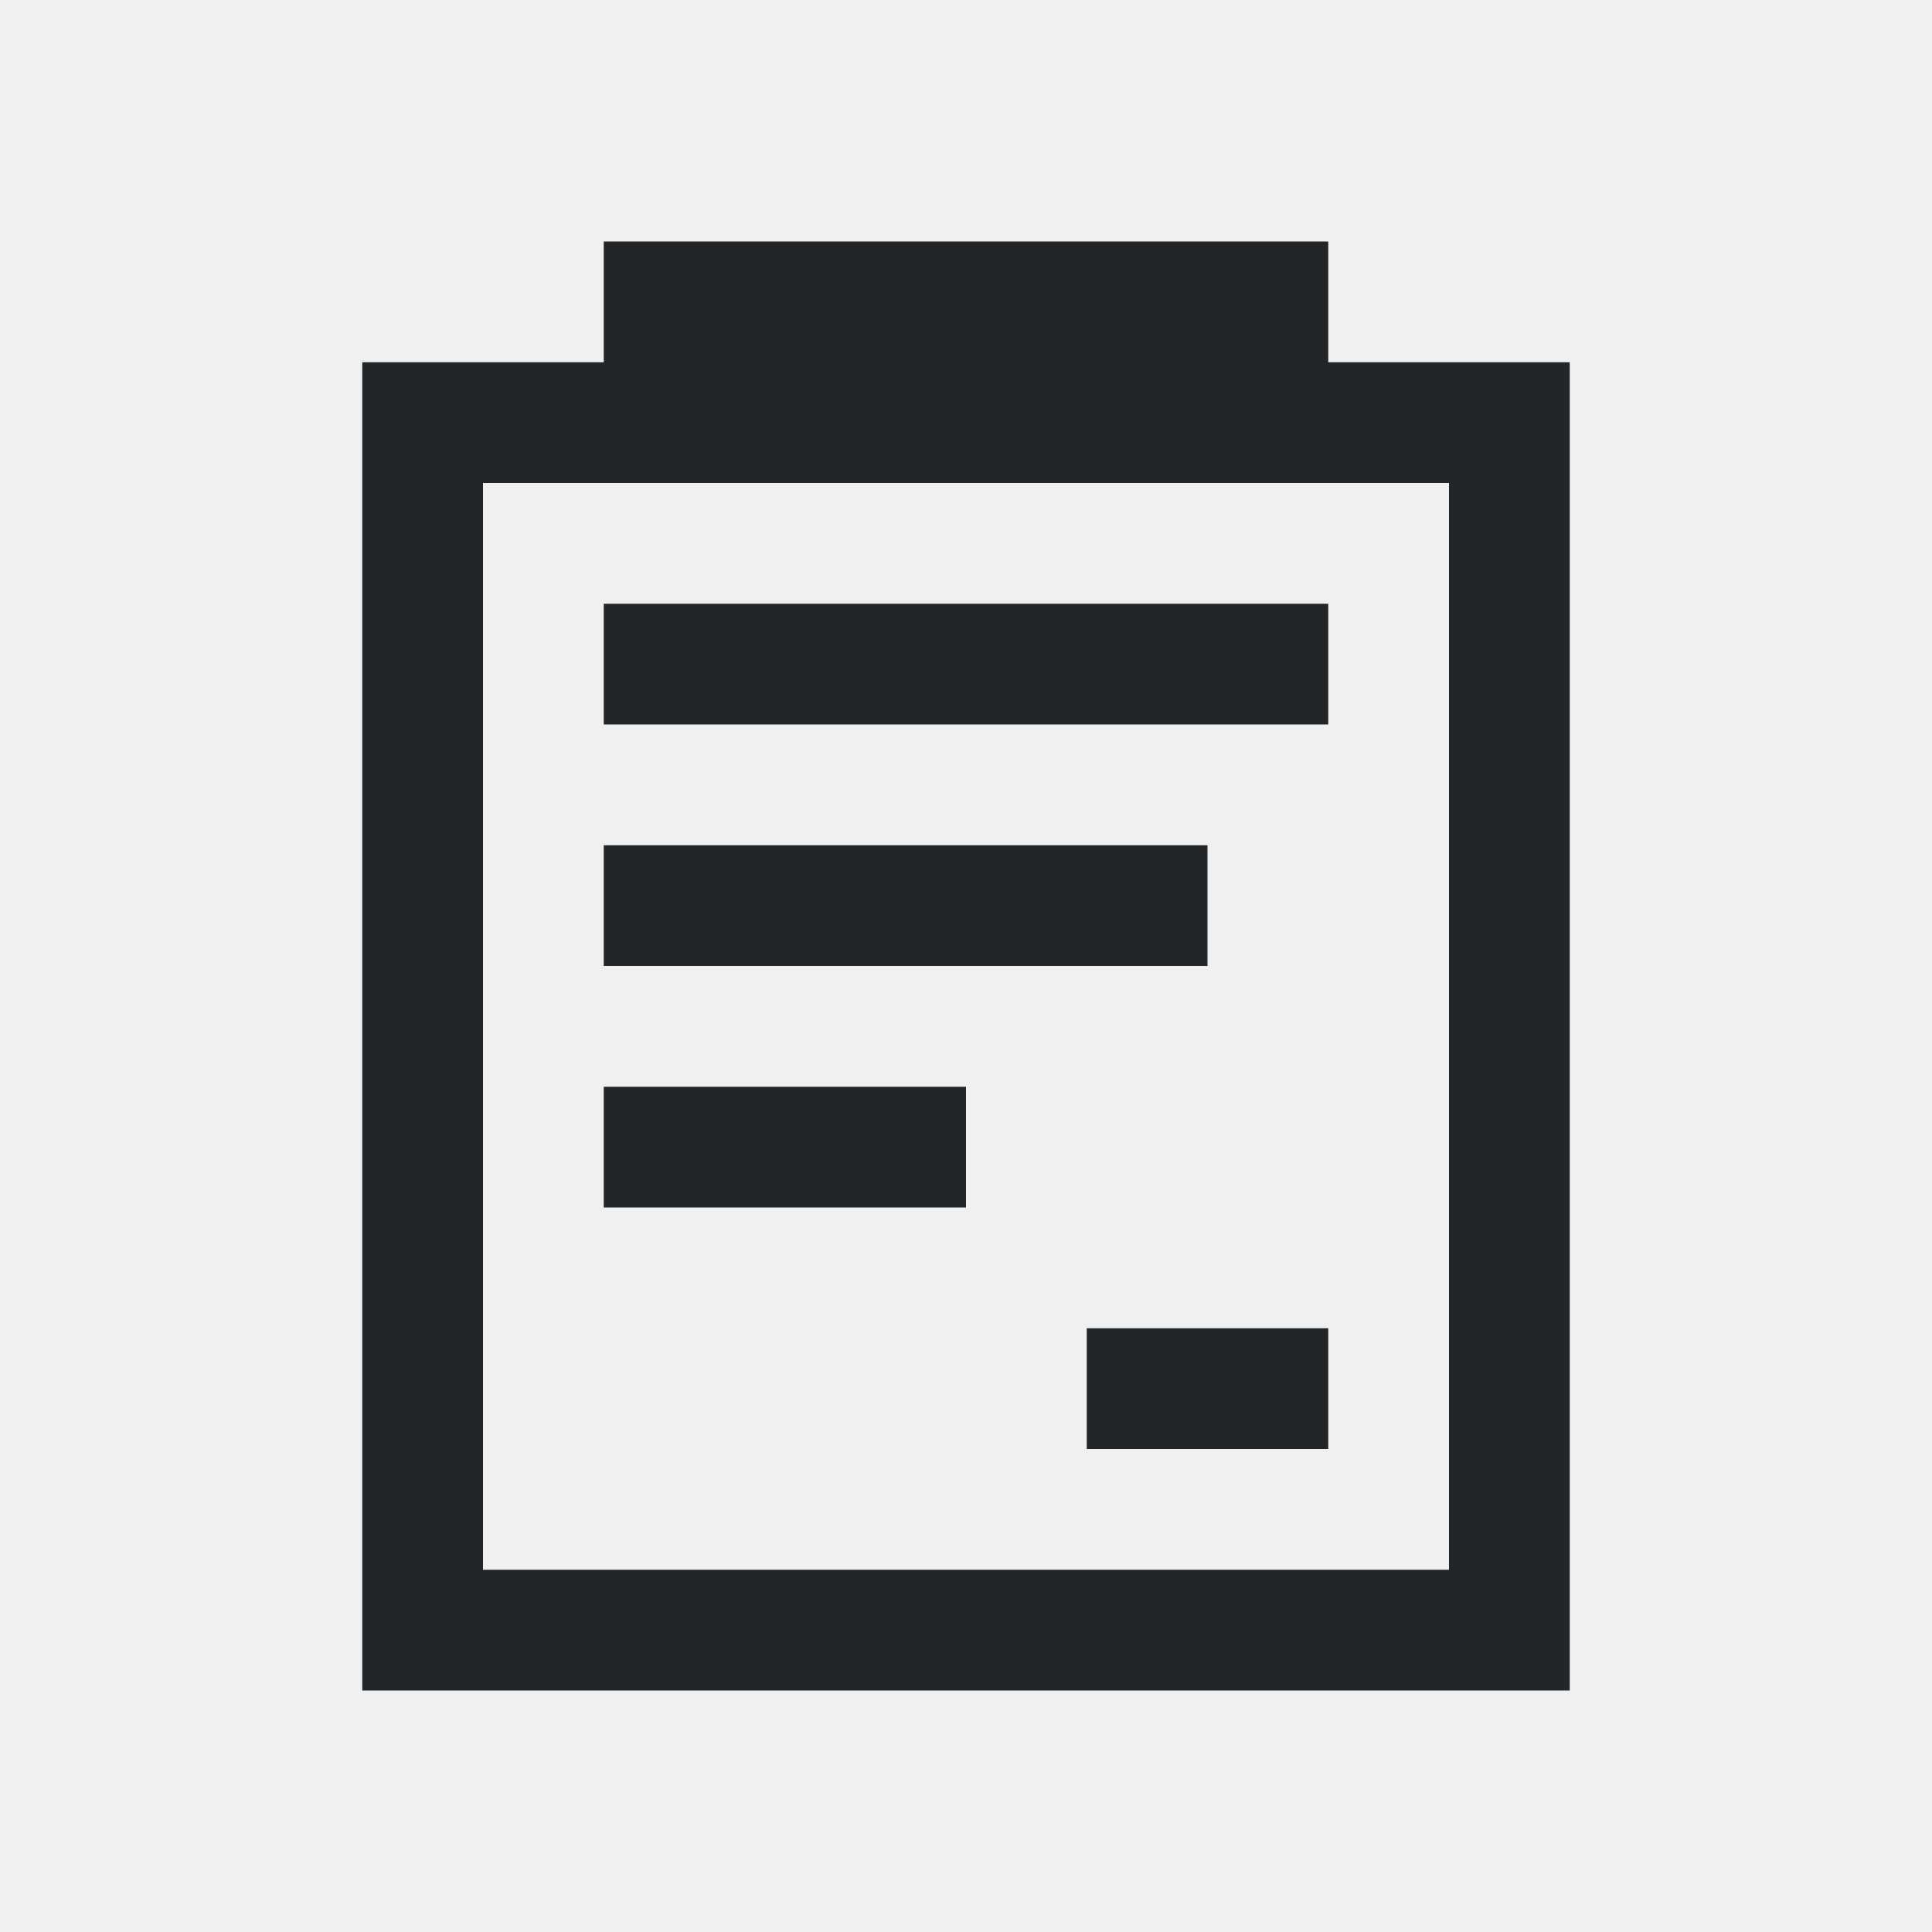
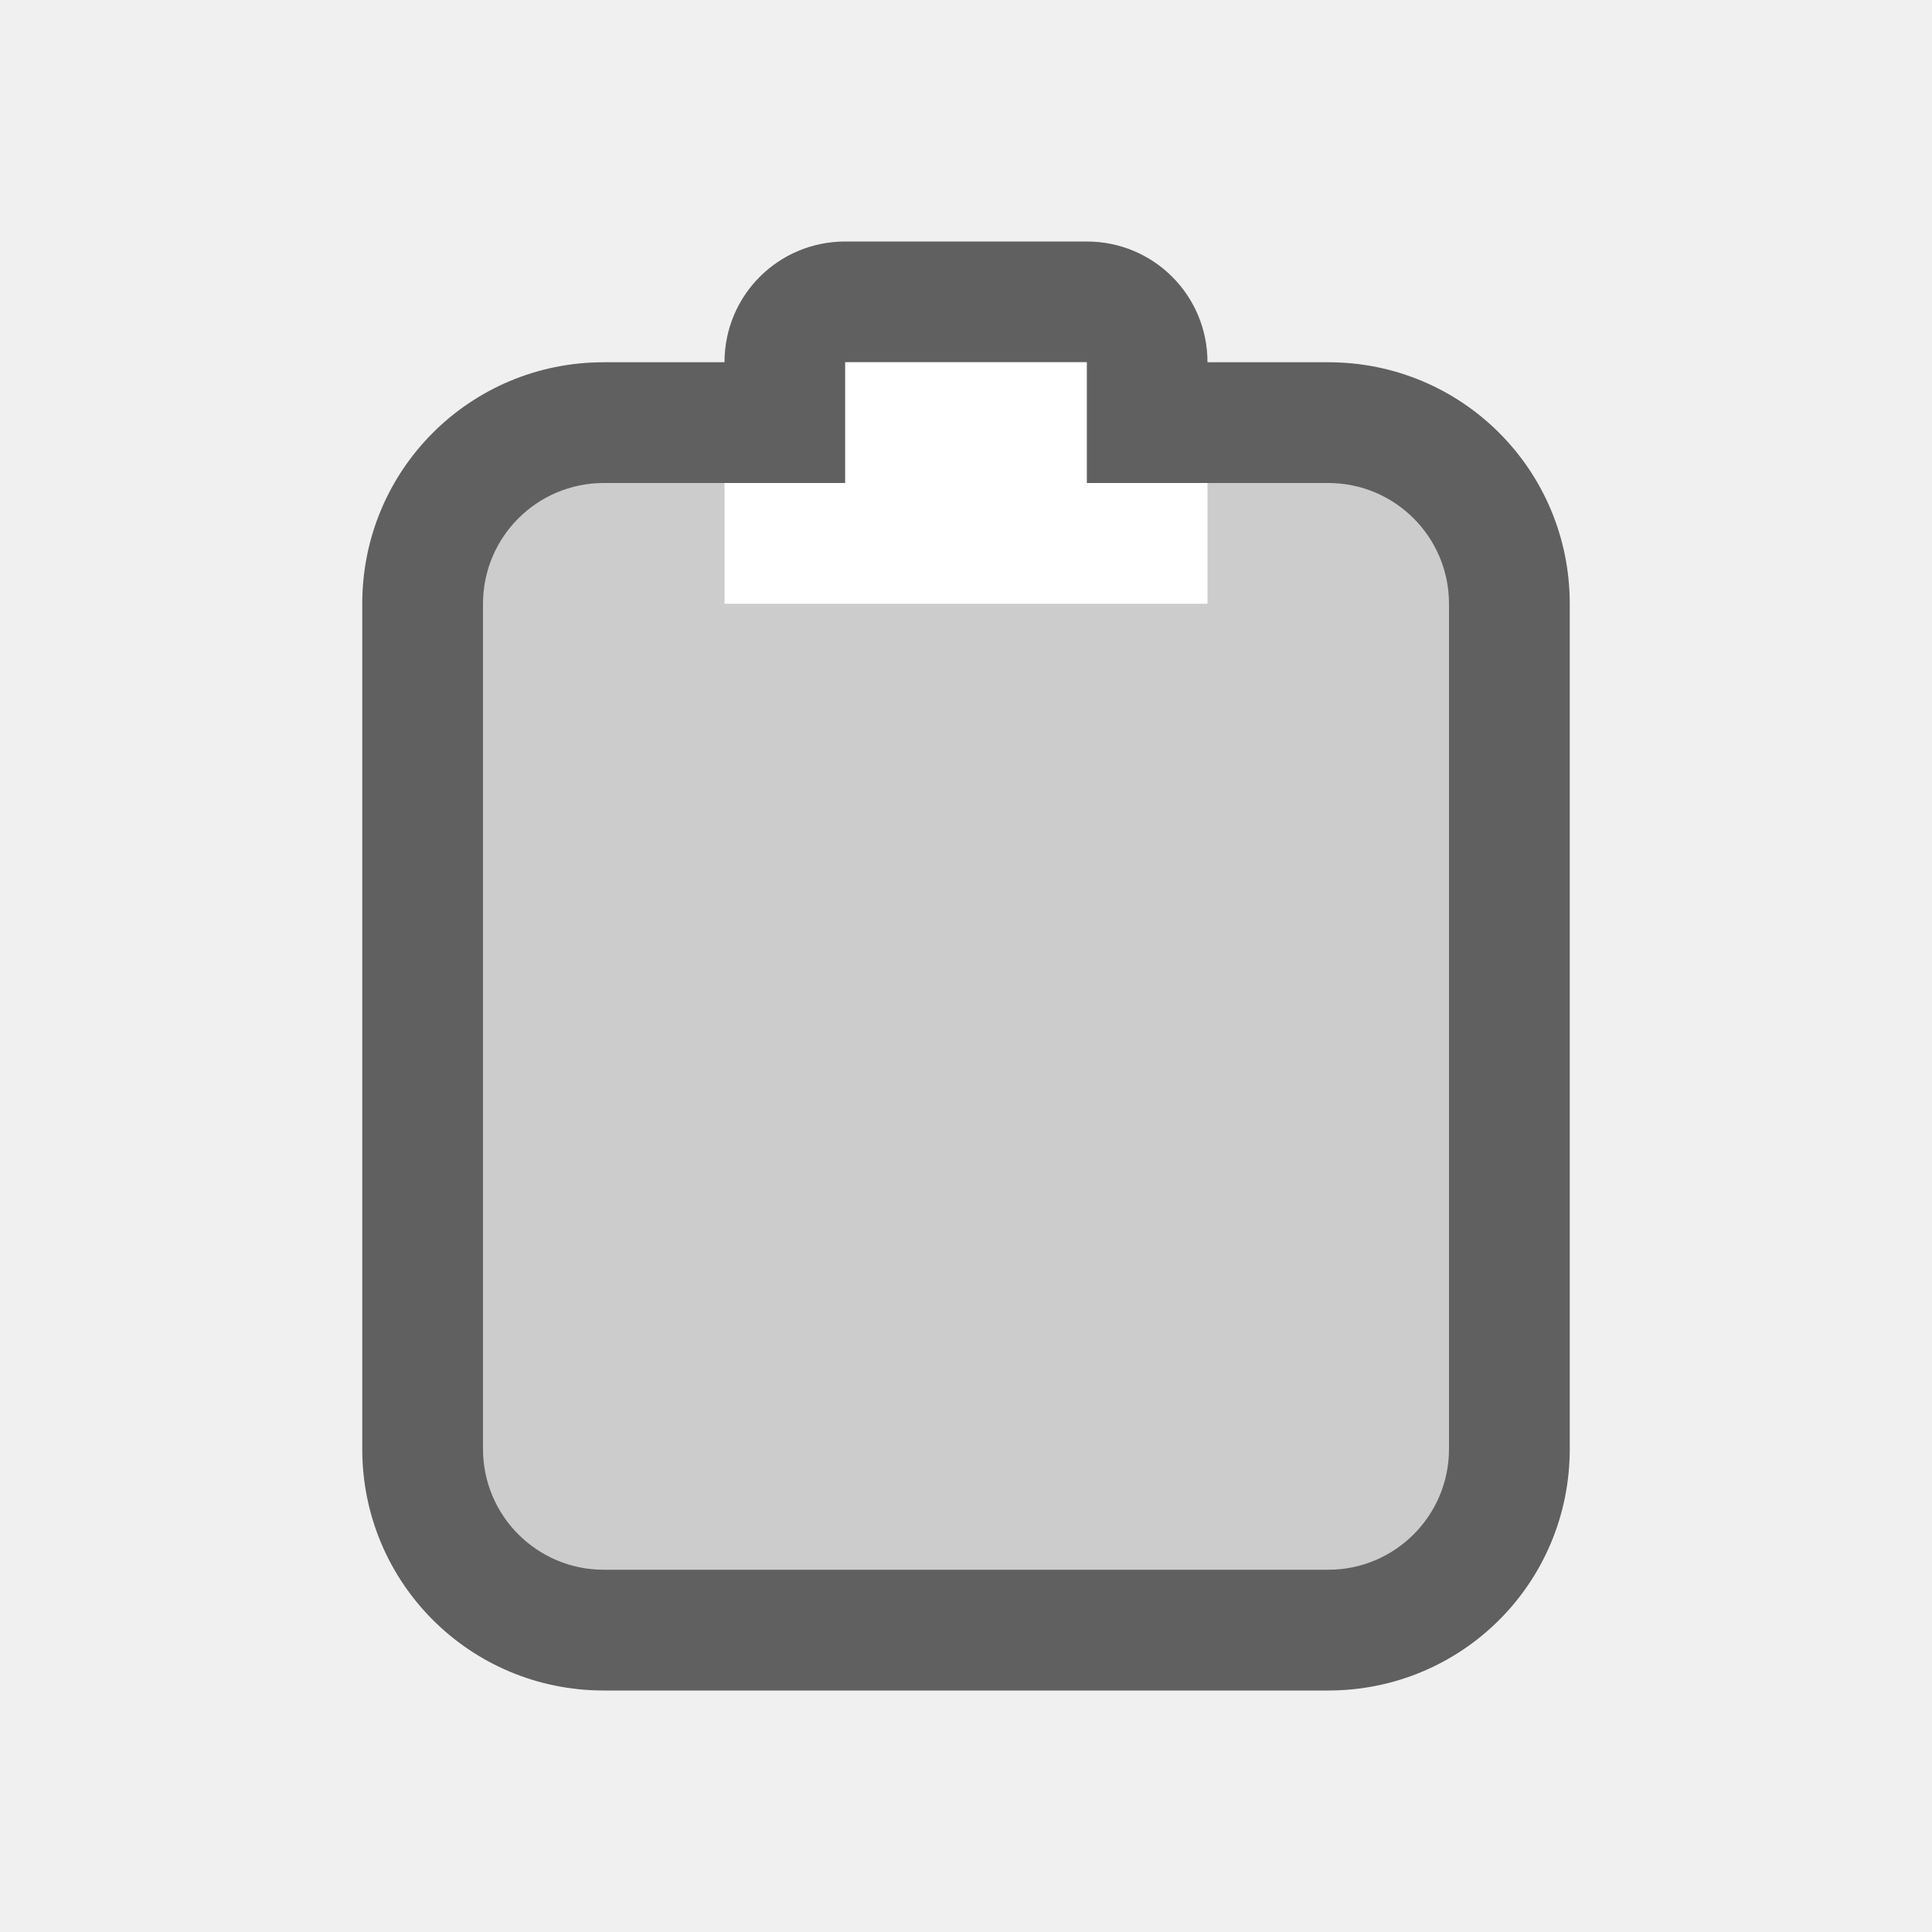
- <svg xmlns="http://www.w3.org/2000/svg" viewBox="0 0 16 16">/&gt;<path d="m5 2v1h-2v11h4 1 4 1v-1-4-6h-2v-1zm-1 2h1 6 1v5 4h-4-1-3zm1 1v1h6v-1zm0 2v1h5v-1zm0 2v1h3v-1zm4 2v1h2v-1z" fill="#232629" />
+ <svg xmlns="http://www.w3.org/2000/svg" viewBox="0 0 16 16" version="1.1" id="svg4">
+   <defs id="defs8" />
+   <path style="opacity:0.6;vector-effect:none;fill:#000000;fill-opacity:1;stroke:none;stroke-width:2;stroke-linecap:round;stroke-linejoin:round;stroke-miterlimit:4;stroke-dasharray:none;stroke-dashoffset:0;stroke-opacity:1" d="m 7,2 c -0.554,0 -1,0.446 -1,1 h -1 c -1.108,0 -2,0.892 -2,2 V 12 c 0,1.108 0.892,2 2,2 h 2 H 11 c 1.106,0 2,-0.889 2,-2 v -5 -2 C 13,3.892 12.108,3 11,3 H 10 C 10,2.446 9.554,2 9,2 Z" id="rect9566" />
+   <rect style="opacity:1;vector-effect:none;fill:#cccccc;fill-opacity:1;stroke:none;stroke-width:2;stroke-linecap:round;stroke-linejoin:round;stroke-miterlimit:4;stroke-dasharray:none;stroke-dashoffset:0;stroke-opacity:1" id="rect873-1" width="8" height="9" x="4" y="4" ry="1" rx="1" />
+   <rect style="opacity:1;vector-effect:none;fill:#cccccc;fill-opacity:1;stroke:none;stroke-width:2;stroke-linecap:round;stroke-linejoin:round;stroke-miterlimit:4;stroke-dasharray:none;stroke-dashoffset:0;stroke-opacity:1" id="rect9574" width="2" height="2" x="7" y="3" />
+   <rect style="opacity:1;vector-effect:none;fill:#ffffff;fill-opacity:1;stroke:none;stroke-width:2;stroke-linecap:round;stroke-linejoin:round;stroke-miterlimit:4;stroke-dasharray:none;stroke-dashoffset:0;stroke-opacity:1" id="rect9576" width="4" height="1" x="6" y="4" />
+   <rect style="opacity:1;vector-effect:none;fill:#ffffff;fill-opacity:1;stroke:none;stroke-width:2;stroke-linecap:round;stroke-linejoin:round;stroke-miterlimit:4;stroke-dasharray:none;stroke-dashoffset:0;stroke-opacity:1" id="rect9578" width="2" height="1" x="7" y="3" />
</svg>
